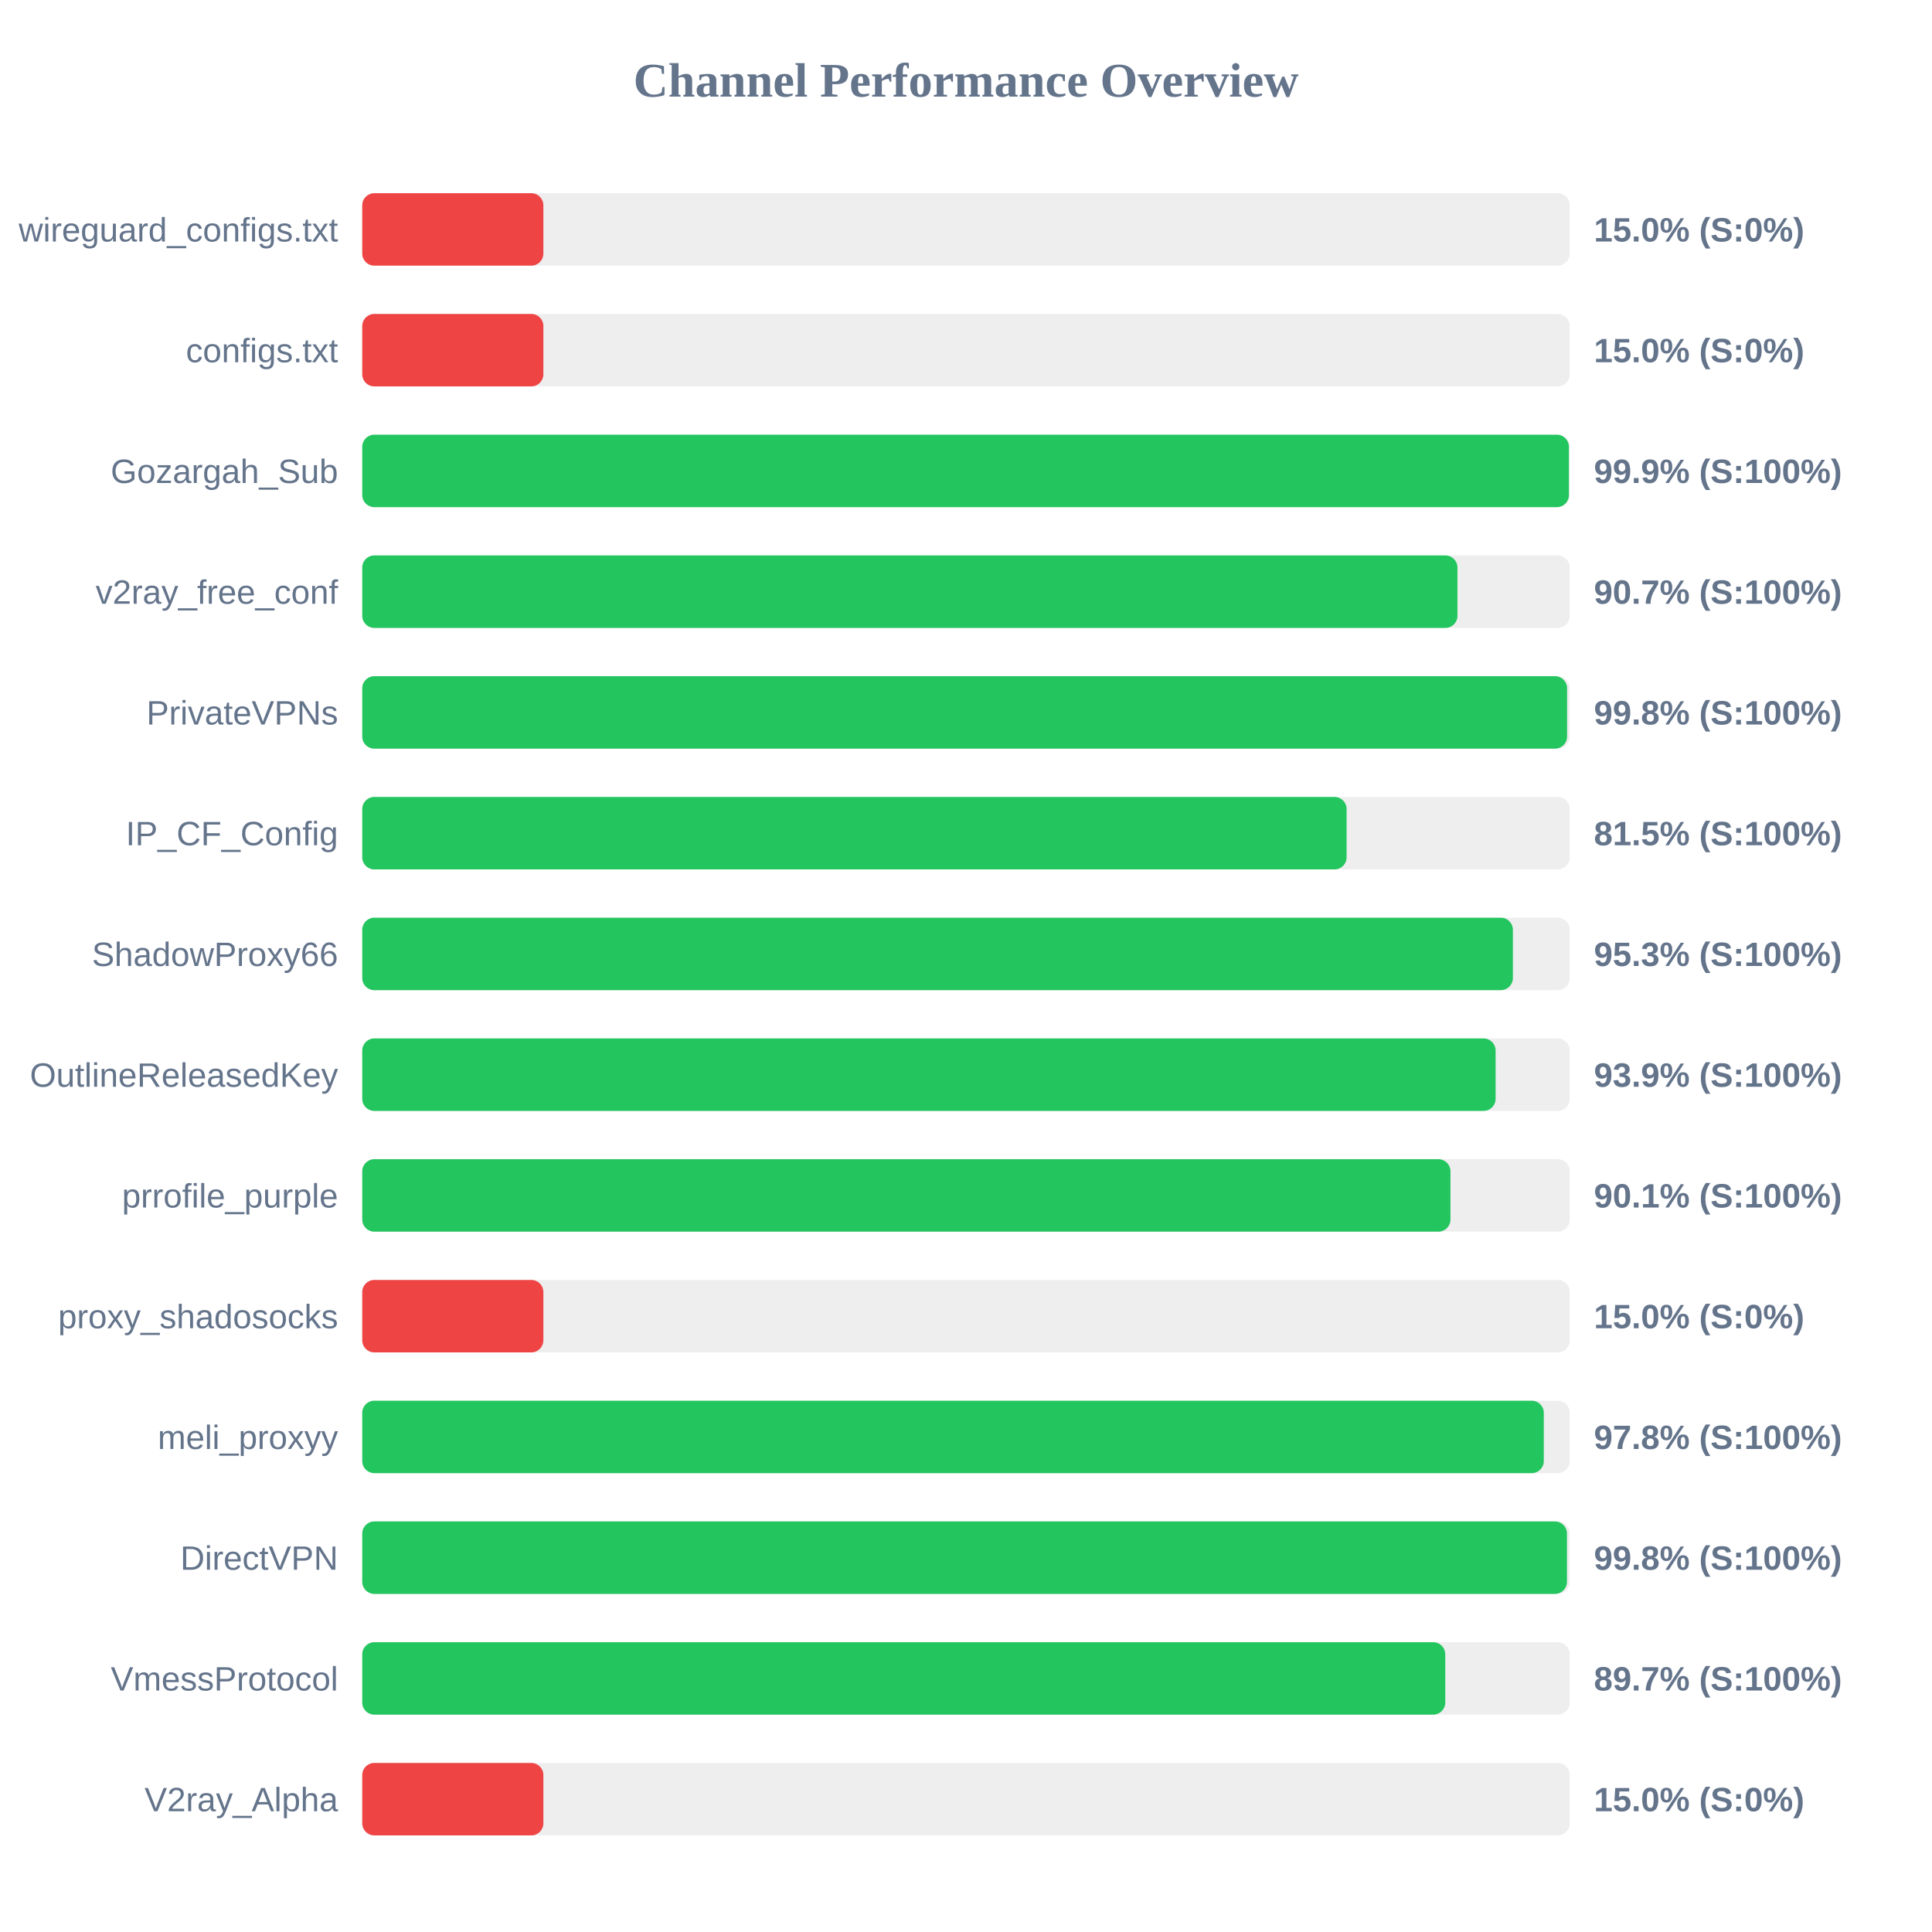
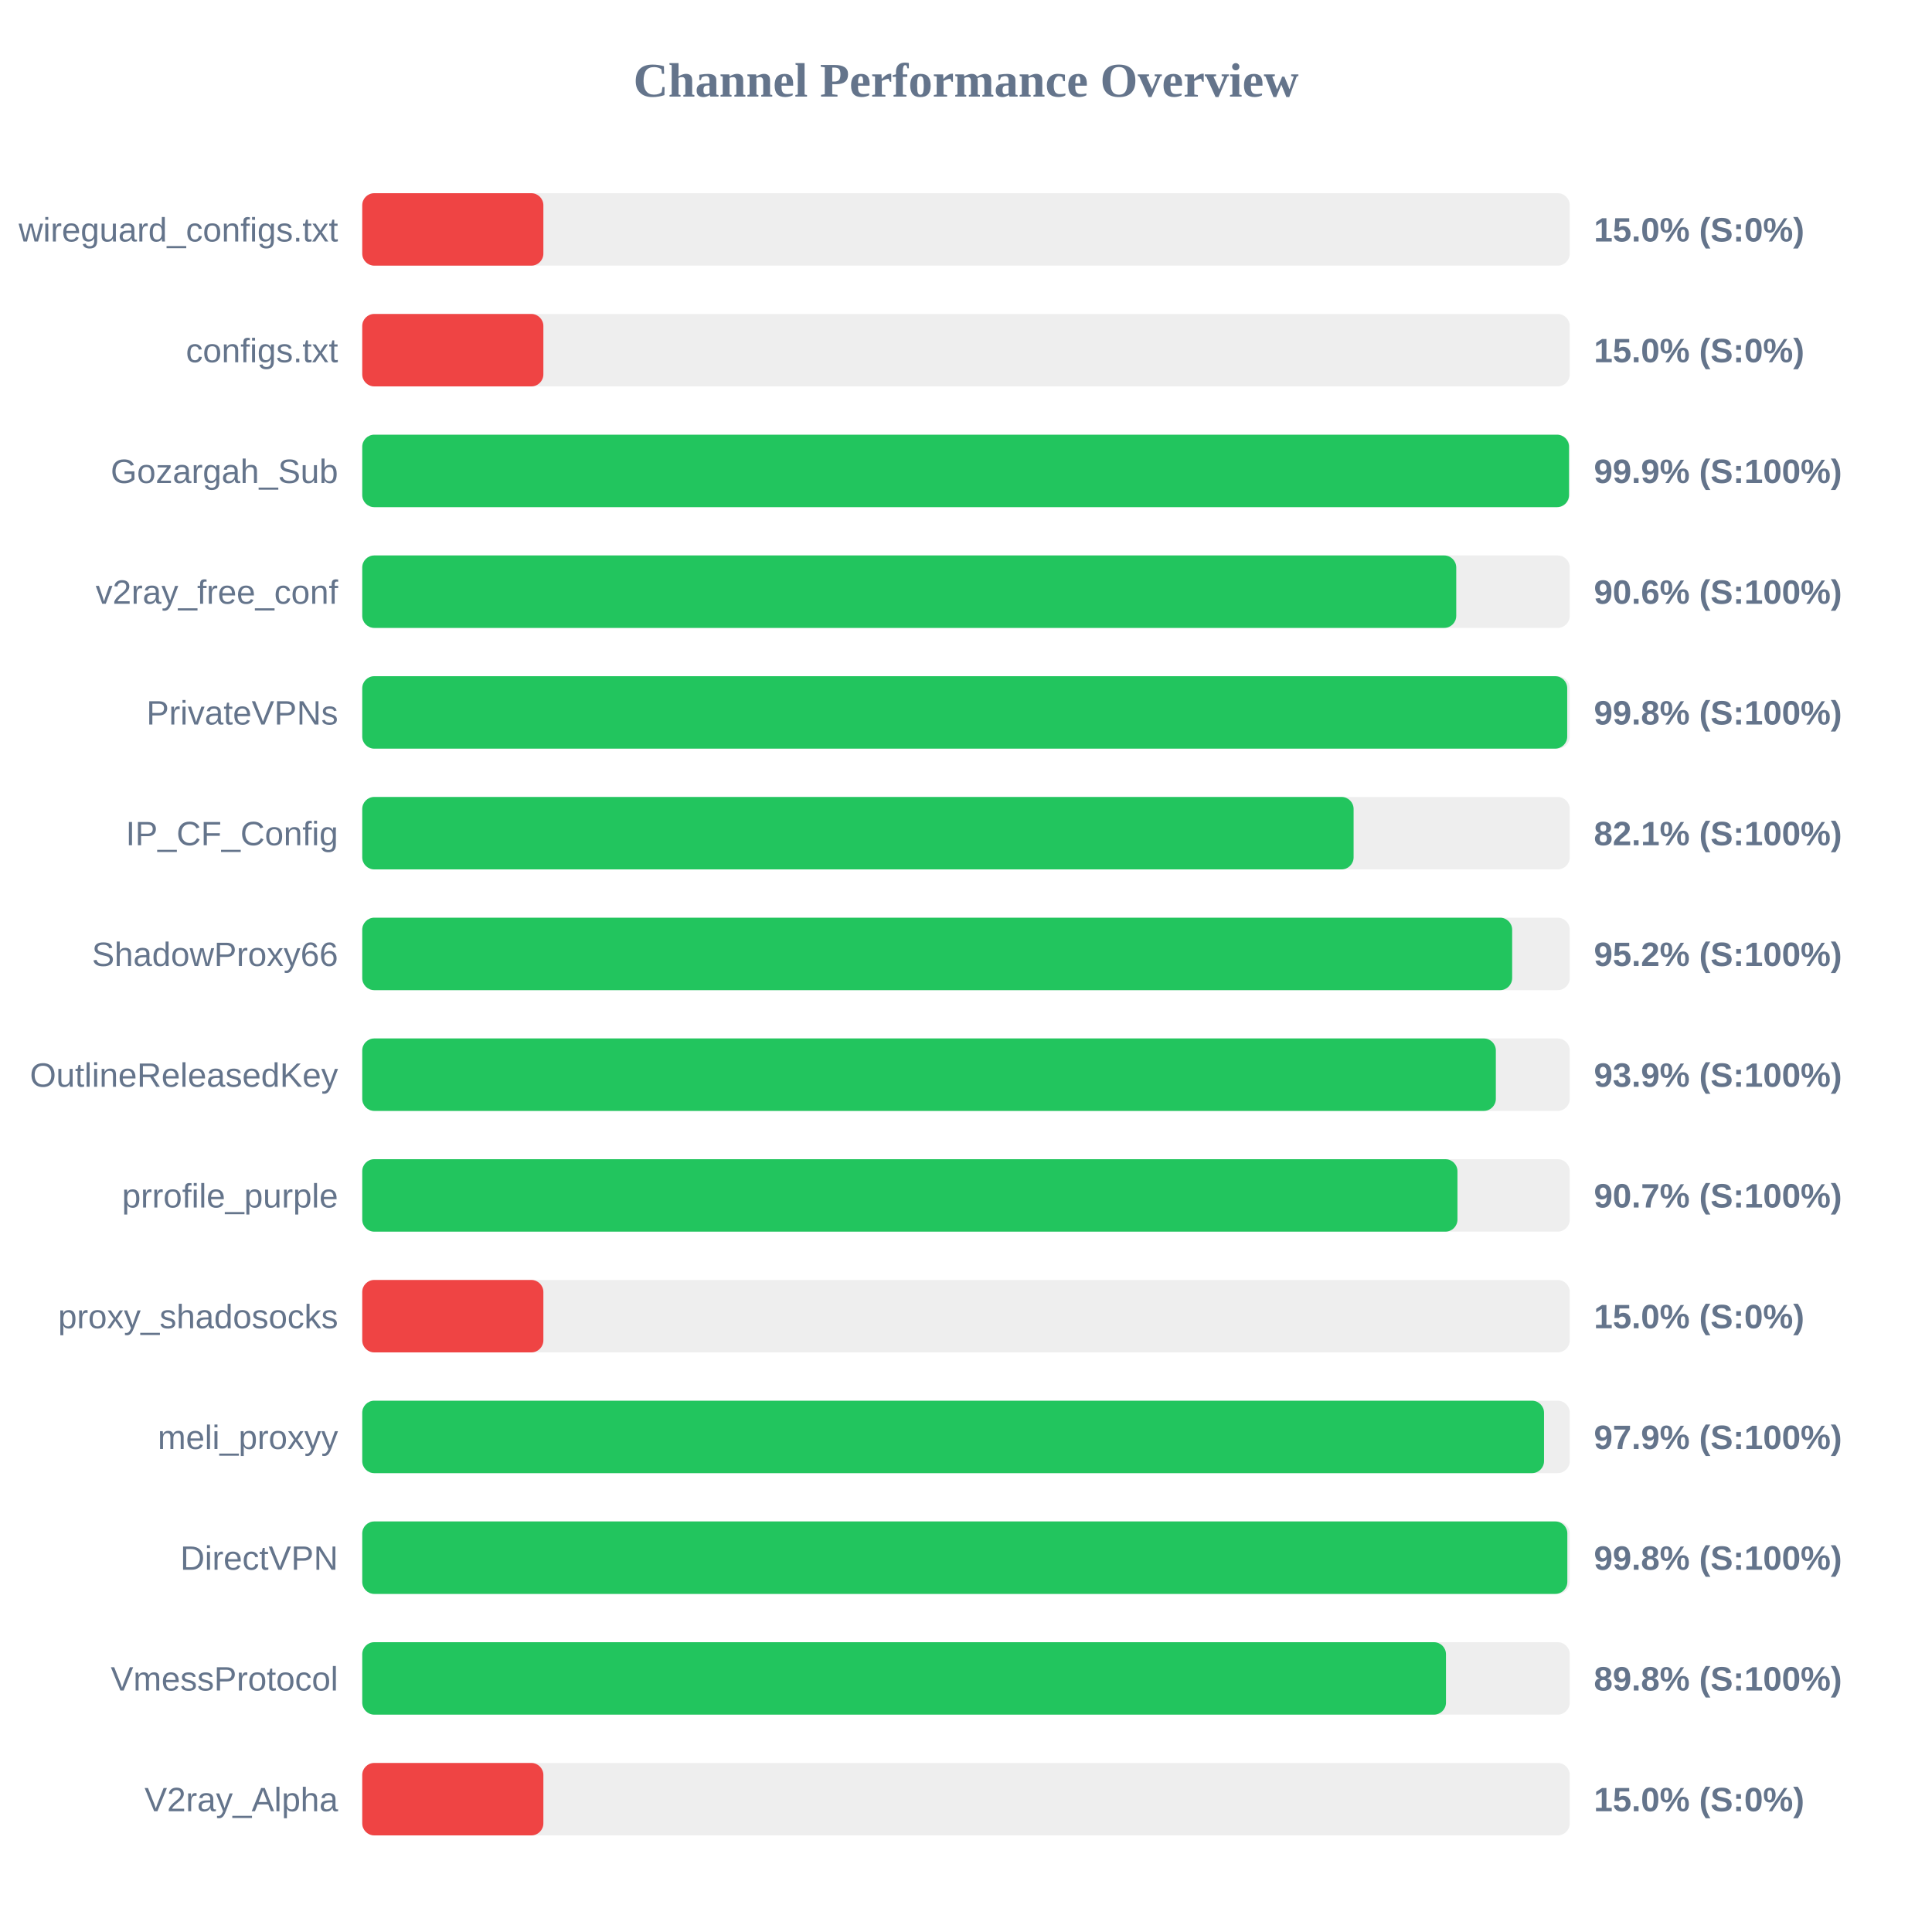
<svg xmlns="http://www.w3.org/2000/svg" width="800" height="800" version="1.1">
  <style>
        .row { font: 14px Arial; fill: #64748b; }
        .score { font: bold 14px Arial; fill: #64748b; }
    </style>
  <text x="400" y="40" text-anchor="middle" font-size="20px" font-weight="bold" fill="#64748b">Channel Performance Overview</text>
  <rect x="150" y="80" width="500" height="30" fill="#eee" rx="5" />
  <rect x="150" y="80" width="75.0" height="30" fill="#ef4444" rx="5" />
  <text x="140" y="100" text-anchor="end" class="row">wireguard_configs.txt</text>
  <text x="660" y="100" text-anchor="start" class="score">15.0% (S:0%)</text>
  <rect x="150" y="130" width="500" height="30" fill="#eee" rx="5" />
  <rect x="150" y="130" width="75.0" height="30" fill="#ef4444" rx="5" />
  <text x="140" y="150" text-anchor="end" class="row">configs.txt</text>
  <text x="660" y="150" text-anchor="start" class="score">15.0% (S:0%)</text>
  <rect x="150" y="180" width="500" height="30" fill="#eee" rx="5" />
-   <rect x="150" y="180" width="499.65" height="30" fill="#22c55e" rx="5" />
+   <rect x="150" y="180" width="499.7" height="30" fill="#22c55e" rx="5" />
  <text x="140" y="200" text-anchor="end" class="row">Gozargah_Sub</text>
  <text x="660" y="200" text-anchor="start" class="score">99.9% (S:100%)</text>
  <rect x="150" y="230" width="500" height="30" fill="#eee" rx="5" />
-   <rect x="150" y="230" width="453.5" height="30" fill="#22c55e" rx="5" />
+   <rect x="150" y="230" width="453.0" height="30" fill="#22c55e" rx="5" />
  <text x="140" y="250" text-anchor="end" class="row">v2ray_free_conf</text>
-   <text x="660" y="250" text-anchor="start" class="score">90.7% (S:100%)</text>
+   <text x="660" y="250" text-anchor="start" class="score">90.6% (S:100%)</text>
  <rect x="150" y="280" width="500" height="30" fill="#eee" rx="5" />
-   <rect x="150" y="280" width="498.9" height="30" fill="#22c55e" rx="5" />
+   <rect x="150" y="280" width="498.95" height="30" fill="#22c55e" rx="5" />
  <text x="140" y="300" text-anchor="end" class="row">PrivateVPNs</text>
  <text x="660" y="300" text-anchor="start" class="score">99.8% (S:100%)</text>
  <rect x="150" y="330" width="500" height="30" fill="#eee" rx="5" />
-   <rect x="150" y="330" width="407.6" height="30" fill="#22c55e" rx="5" />
+   <rect x="150" y="330" width="410.5" height="30" fill="#22c55e" rx="5" />
  <text x="140" y="350" text-anchor="end" class="row">IP_CF_Config</text>
-   <text x="660" y="350" text-anchor="start" class="score">81.5% (S:100%)</text>
+   <text x="660" y="350" text-anchor="start" class="score">82.1% (S:100%)</text>
  <rect x="150" y="380" width="500" height="30" fill="#eee" rx="5" />
-   <rect x="150" y="380" width="476.45" height="30" fill="#22c55e" rx="5" />
+   <rect x="150" y="380" width="476.15" height="30" fill="#22c55e" rx="5" />
  <text x="140" y="400" text-anchor="end" class="row">ShadowProxy66</text>
-   <text x="660" y="400" text-anchor="start" class="score">95.3% (S:100%)</text>
+   <text x="660" y="400" text-anchor="start" class="score">95.2% (S:100%)</text>
  <rect x="150" y="430" width="500" height="30" fill="#eee" rx="5" />
-   <rect x="150" y="430" width="469.3" height="30" fill="#22c55e" rx="5" />
+   <rect x="150" y="430" width="469.4" height="30" fill="#22c55e" rx="5" />
  <text x="140" y="450" text-anchor="end" class="row">OutlineReleasedKey</text>
  <text x="660" y="450" text-anchor="start" class="score">93.9% (S:100%)</text>
  <rect x="150" y="480" width="500" height="30" fill="#eee" rx="5" />
-   <rect x="150" y="480" width="450.6" height="30" fill="#22c55e" rx="5" />
+   <rect x="150" y="480" width="453.5" height="30" fill="#22c55e" rx="5" />
  <text x="140" y="500" text-anchor="end" class="row">prrofile_purple</text>
-   <text x="660" y="500" text-anchor="start" class="score">90.1% (S:100%)</text>
+   <text x="660" y="500" text-anchor="start" class="score">90.7% (S:100%)</text>
  <rect x="150" y="530" width="500" height="30" fill="#eee" rx="5" />
  <rect x="150" y="530" width="75.0" height="30" fill="#ef4444" rx="5" />
  <text x="140" y="550" text-anchor="end" class="row">proxy_shadosocks</text>
  <text x="660" y="550" text-anchor="start" class="score">15.0% (S:0%)</text>
  <rect x="150" y="580" width="500" height="30" fill="#eee" rx="5" />
-   <rect x="150" y="580" width="489.25" height="30" fill="#22c55e" rx="5" />
+   <rect x="150" y="580" width="489.35" height="30" fill="#22c55e" rx="5" />
  <text x="140" y="600" text-anchor="end" class="row">meli_proxyy</text>
-   <text x="660" y="600" text-anchor="start" class="score">97.8% (S:100%)</text>
+   <text x="660" y="600" text-anchor="start" class="score">97.9% (S:100%)</text>
  <rect x="150" y="630" width="500" height="30" fill="#eee" rx="5" />
-   <rect x="150" y="630" width="498.85" height="30" fill="#22c55e" rx="5" />
+   <rect x="150" y="630" width="499.0" height="30" fill="#22c55e" rx="5" />
  <text x="140" y="650" text-anchor="end" class="row">DirectVPN</text>
  <text x="660" y="650" text-anchor="start" class="score">99.8% (S:100%)</text>
  <rect x="150" y="680" width="500" height="30" fill="#eee" rx="5" />
-   <rect x="150" y="680" width="448.45" height="30" fill="#22c55e" rx="5" />
+   <rect x="150" y="680" width="448.75" height="30" fill="#22c55e" rx="5" />
  <text x="140" y="700" text-anchor="end" class="row">VmessProtocol</text>
-   <text x="660" y="700" text-anchor="start" class="score">89.7% (S:100%)</text>
+   <text x="660" y="700" text-anchor="start" class="score">89.8% (S:100%)</text>
  <rect x="150" y="730" width="500" height="30" fill="#eee" rx="5" />
  <rect x="150" y="730" width="75.0" height="30" fill="#ef4444" rx="5" />
  <text x="140" y="750" text-anchor="end" class="row">V2ray_Alpha</text>
  <text x="660" y="750" text-anchor="start" class="score">15.0% (S:0%)</text>
</svg>
